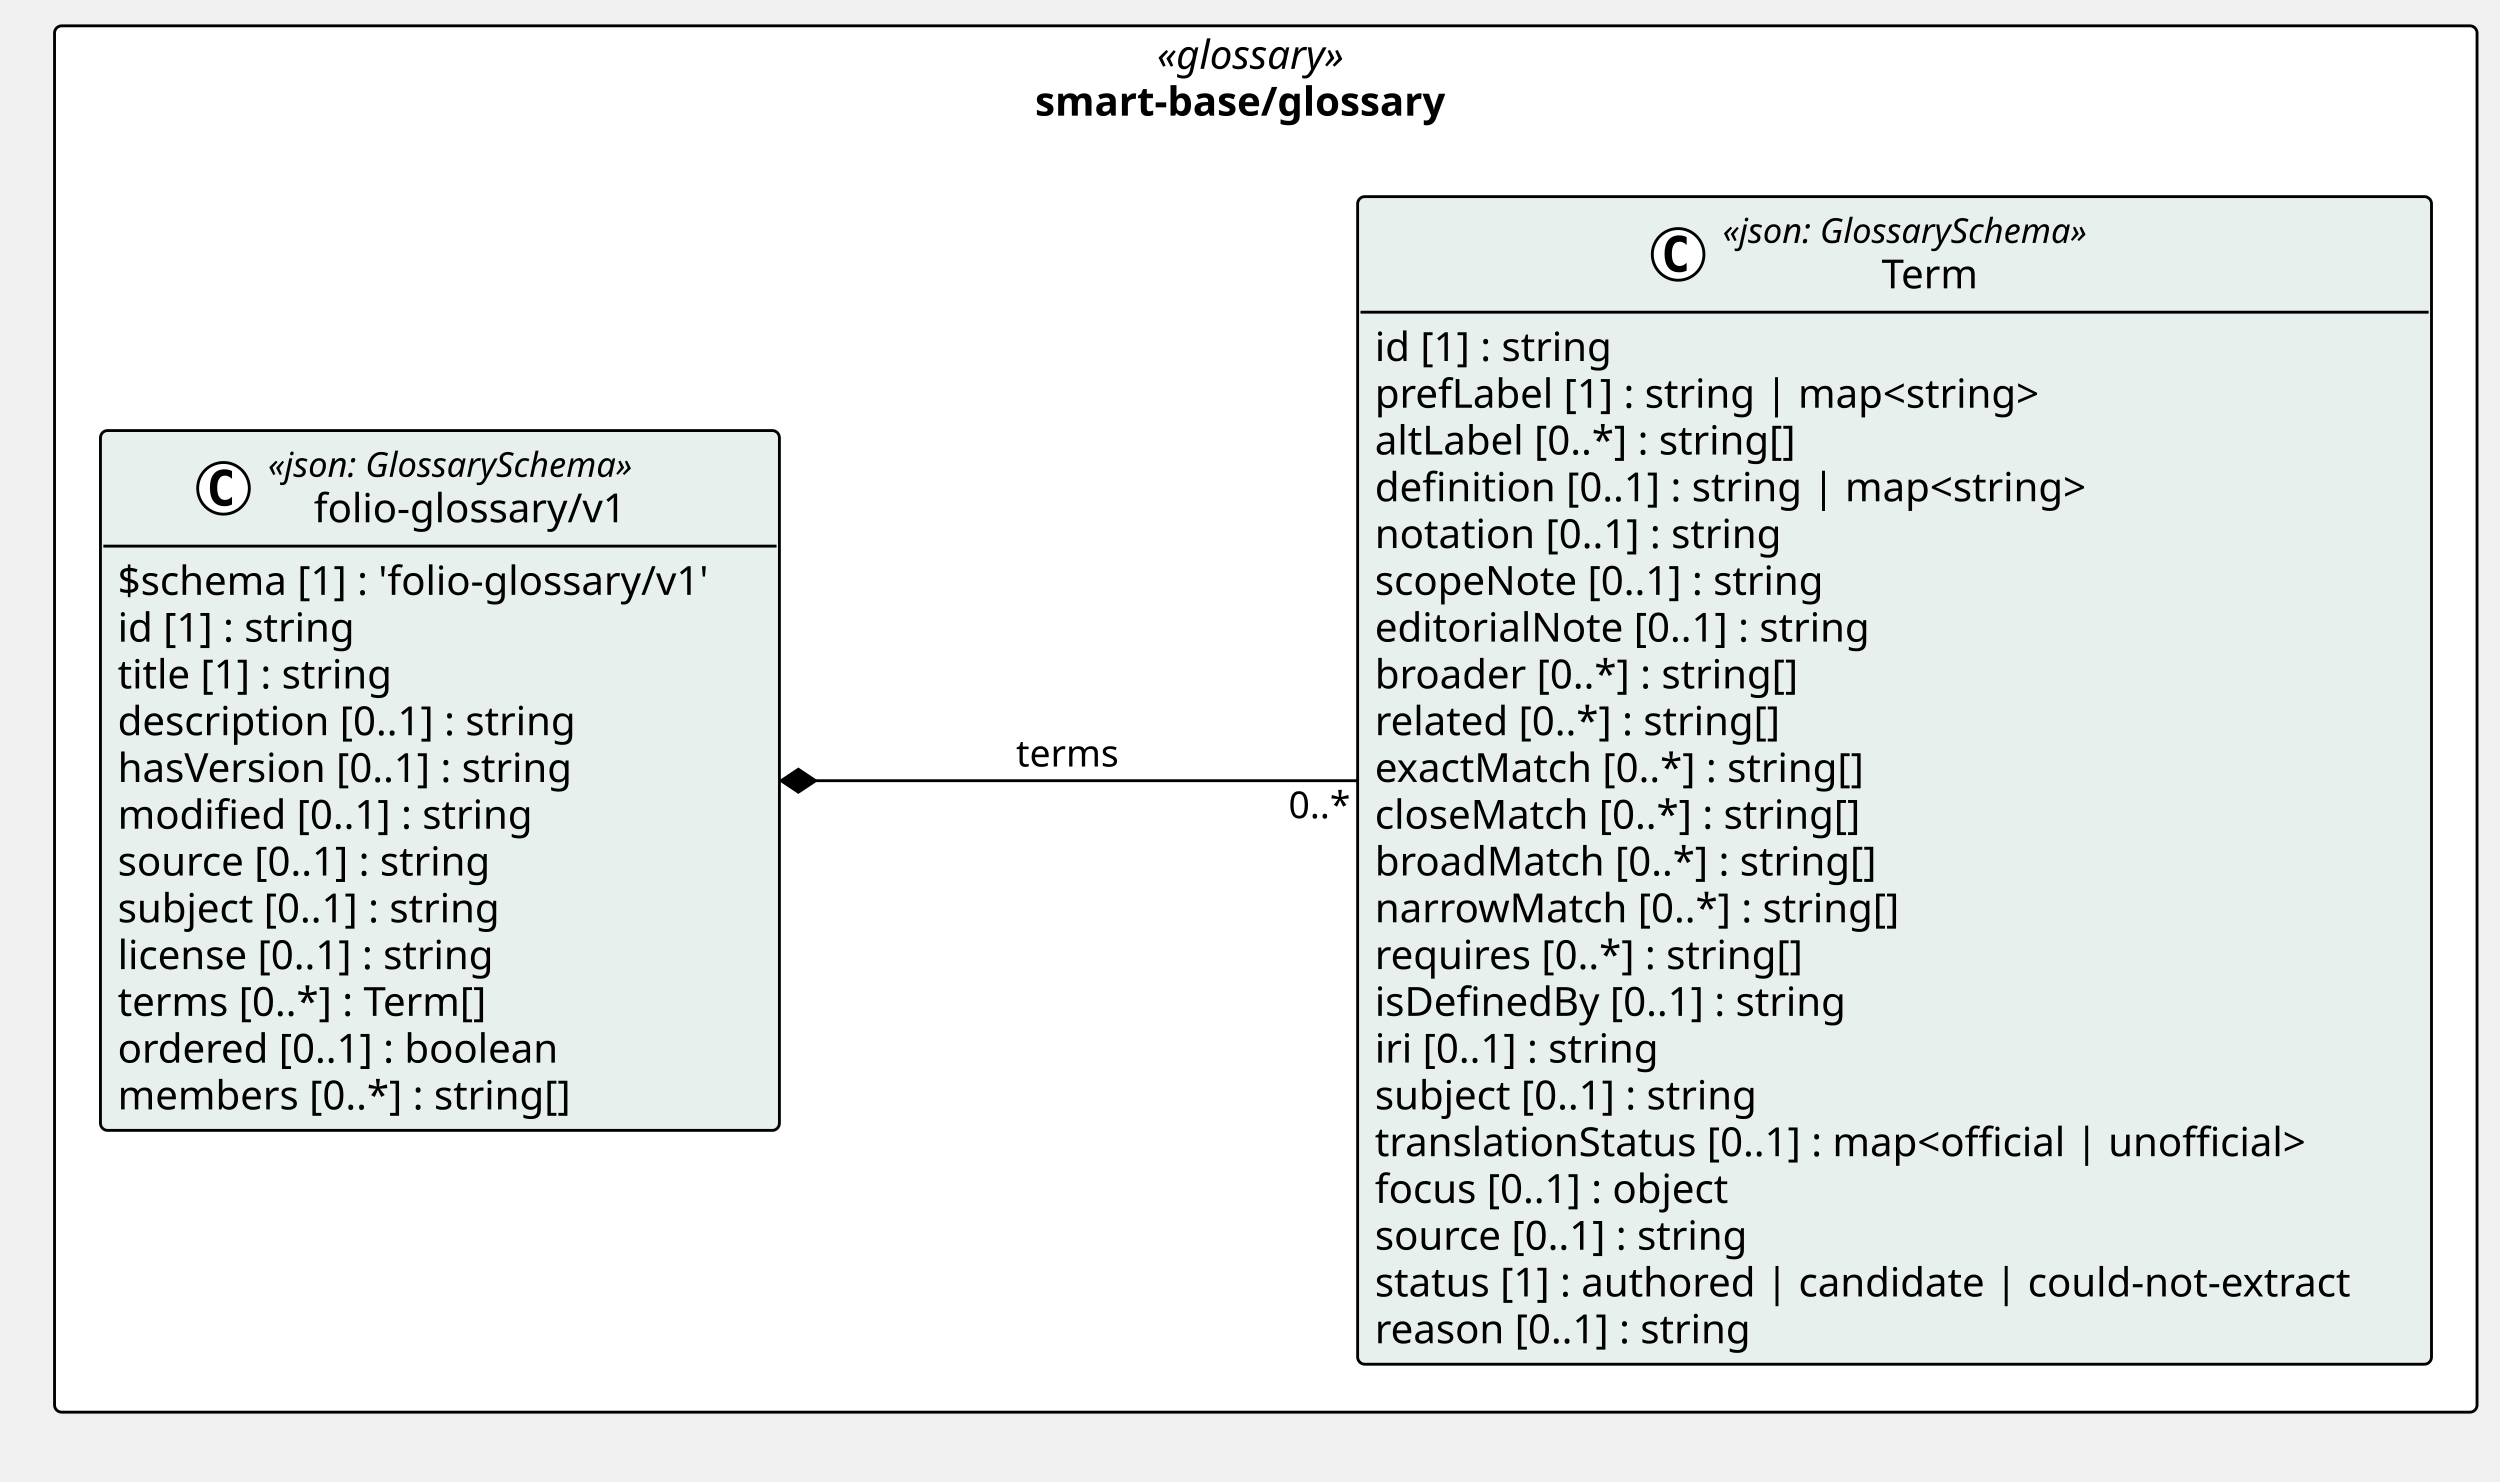
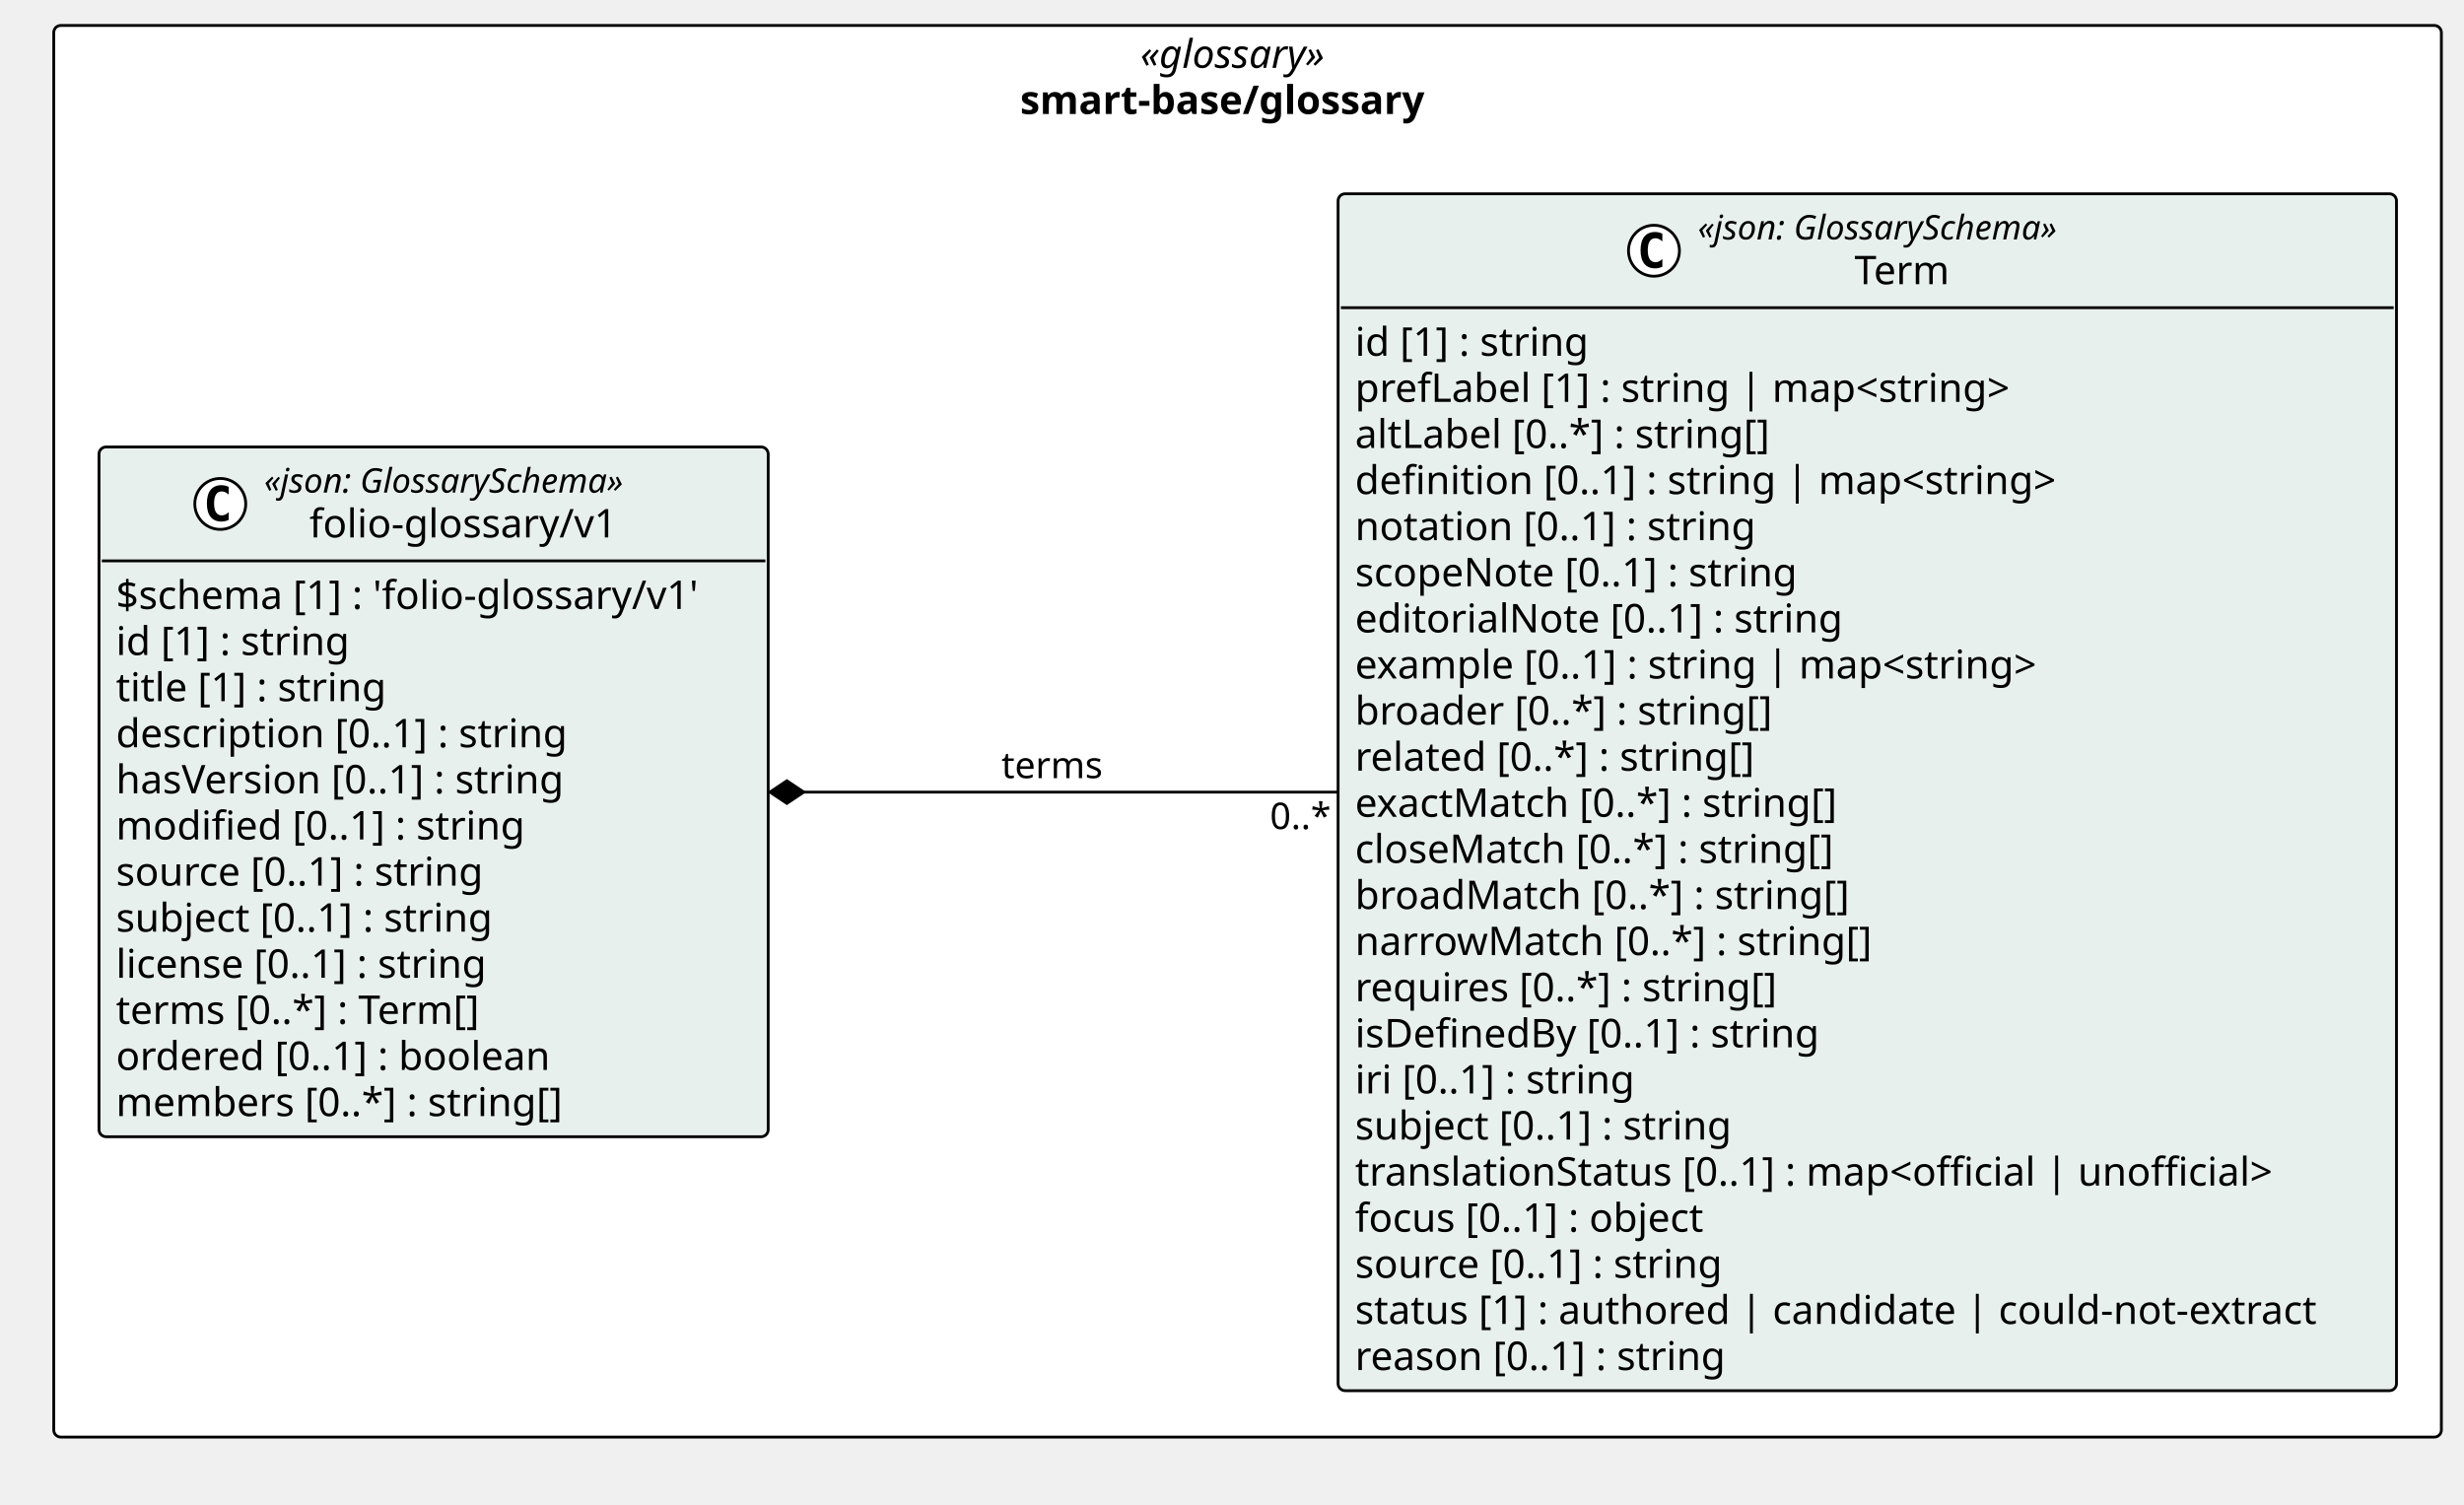
- <svg xmlns="http://www.w3.org/2000/svg" version="1.1" data-diagram-type="CLASS" style="width:871px;height:516px;background:#FFFFFF;" width="871px" height="516px" viewBox="0 0 871 516" zoomAndPan="magnify" preserveAspectRatio="none" contentStyleType="text/css">
+ <svg xmlns="http://www.w3.org/2000/svg" version="1.1" data-diagram-type="CLASS" style="width:871px;height:532px;background:#FFFFFF;" width="871px" height="532px" viewBox="0 0 871 532" zoomAndPan="magnify" preserveAspectRatio="none" contentStyleType="text/css">
  <defs />
  <g font-family="sans-serif" lengthAdjust="spacing">
    <g class="cluster" data-qualified-name="pkg_smart_base_glossary" id="ent0001" data-source-line="13">
-       <rect x="19" y="9" width="844" height="483" fill="#FFF" style="stroke:#000;stroke-width:1;" rx="2.5" ry="2.5" />
+       <rect x="19" y="9" width="844" height="499" fill="#FFF" style="stroke:#000;stroke-width:1;" rx="2.5" ry="2.5" />
      <text x="403.084" y="23.995" fill="#000" font-size="14" textLength="75.831" font-style="italic" font-family="Verdana">«glossary»</text>
      <text x="360.616" y="40.292" fill="#000" font-size="14" textLength="160.768" font-weight="700" font-family="Verdana">smart-base/glossary</text>
    </g>
    <g class="entity" data-qualified-name="pkg_smart_base_glossary.smart_base_glossary_folio_glossary_v1_Term" id="ent0002" data-source-line="14">
-       <rect x="473" y="68.5" width="374.134" height="406.797" fill="#E8F0EE" style="stroke:#000;stroke-width:1;" rx="2.5" ry="2.5" />
+       <rect x="473" y="68.5" width="374.134" height="423.094" fill="#E8F0EE" style="stroke:#000;stroke-width:1;" rx="2.5" ry="2.5" />
      <ellipse cx="584.659" cy="88.633" rx="9" ry="9" fill="#FFF" style="stroke:#000;stroke-width:1;" />
      <path d="M587.627,94.273 Q587.049,94.57 586.409,94.711 Q585.768,94.867 585.065,94.867 Q582.565,94.867 581.237,93.227 Q579.924,91.57 579.924,88.445 Q579.924,85.32 581.237,83.664 Q582.565,82.008 585.065,82.008 Q585.768,82.008 586.409,82.164 Q587.065,82.32 587.627,82.617 L587.627,85.336 Q587.002,84.758 586.409,84.492 Q585.815,84.211 585.19,84.211 Q583.846,84.211 583.159,85.289 Q582.471,86.352 582.471,88.445 Q582.471,90.539 583.159,91.617 Q583.846,92.68 585.19,92.68 Q585.815,92.68 586.409,92.414 Q587.002,92.133 587.627,91.555 L587.627,94.273 Z " fill="#000" />
      <text x="600.159" y="84.639" fill="#000" font-size="12" textLength="147.316" font-style="italic" font-family="Verdana">«json: GlossarySchema»</text>
      <text x="655.538" y="100.464" fill="#000" font-size="14" textLength="36.559" font-family="Verdana">Term</text>
      <line x1="474" y1="108.766" x2="846.134" y2="108.766" style="stroke:#000;stroke-width:1;" />
      <text x="479" y="125.761" fill="#000" font-size="14" textLength="90.863" font-family="Verdana">id [1] : string</text>
      <text x="479" y="142.058" fill="#000" font-size="14" textLength="252.41" font-family="Verdana">prefLabel [1] : string | map&lt;string&gt;</text>
      <text x="479" y="158.354" fill="#000" font-size="14" textLength="160.638" font-family="Verdana">altLabel [0..*] : string[]</text>
      <text x="479" y="174.651" fill="#000" font-size="14" textLength="270.163" font-family="Verdana">definition [0..1] : string | map&lt;string&gt;</text>
      <text x="479" y="190.948" fill="#000" font-size="14" textLength="154.219" font-family="Verdana">notation [0..1] : string</text>
      <text x="479" y="207.245" fill="#000" font-size="14" textLength="170.092" font-family="Verdana">scopeNote [0..1] : string</text>
      <text x="479" y="223.542" fill="#000" font-size="14" textLength="186.594" font-family="Verdana">editorialNote [0..1] : string</text>
-       <text x="479" y="239.839" fill="#000" font-size="14" textLength="159.954" font-family="Verdana">broader [0..*] : string[]</text>
-       <text x="479" y="256.136" fill="#000" font-size="14" textLength="154.738" font-family="Verdana">related [0..*] : string[]</text>
-       <text x="479" y="272.433" fill="#000" font-size="14" textLength="186.293" font-family="Verdana">exactMatch [0..*] : string[]</text>
-       <text x="479" y="288.729" fill="#000" font-size="14" textLength="183.688" font-family="Verdana">closeMatch [0..*] : string[]</text>
-       <text x="479" y="305.026" fill="#000" font-size="14" textLength="188.303" font-family="Verdana">broadMatch [0..*] : string[]</text>
-       <text x="479" y="321.323" fill="#000" font-size="14" textLength="196.608" font-family="Verdana">narrowMatch [0..*] : string[]</text>
-       <text x="479" y="337.62" fill="#000" font-size="14" textLength="162.593" font-family="Verdana">requires [0..*] : string[]</text>
-       <text x="479" y="353.917" fill="#000" font-size="14" textLength="179.553" font-family="Verdana">isDefinedBy [0..1] : string</text>
-       <text x="479" y="370.214" fill="#000" font-size="14" textLength="109.43" font-family="Verdana">iri [0..1] : string</text>
-       <text x="479" y="386.511" fill="#000" font-size="14" textLength="146.638" font-family="Verdana">subject [0..1] : string</text>
-       <text x="479" y="402.808" fill="#000" font-size="14" textLength="354.259" font-family="Verdana">translationStatus [0..1] : map&lt;official | unofficial&gt;</text>
-       <text x="479" y="419.104" fill="#000" font-size="14" textLength="136.206" font-family="Verdana">focus [0..1] : object</text>
-       <text x="479" y="435.401" fill="#000" font-size="14" textLength="142.693" font-family="Verdana">source [0..1] : string</text>
-       <text x="479" y="451.698" fill="#000" font-size="14" textLength="362.134" font-family="Verdana">status [1] : authored | candidate | could-not-extract</text>
-       <text x="479" y="467.995" fill="#000" font-size="14" textLength="143.575" font-family="Verdana">reason [0..1] : string</text>
+       <text x="479" y="239.839" fill="#000" font-size="14" textLength="264.77" font-family="Verdana">example [0..1] : string | map&lt;string&gt;</text>
+       <text x="479" y="256.136" fill="#000" font-size="14" textLength="159.954" font-family="Verdana">broader [0..*] : string[]</text>
+       <text x="479" y="272.433" fill="#000" font-size="14" textLength="154.738" font-family="Verdana">related [0..*] : string[]</text>
+       <text x="479" y="288.729" fill="#000" font-size="14" textLength="186.293" font-family="Verdana">exactMatch [0..*] : string[]</text>
+       <text x="479" y="305.026" fill="#000" font-size="14" textLength="183.688" font-family="Verdana">closeMatch [0..*] : string[]</text>
+       <text x="479" y="321.323" fill="#000" font-size="14" textLength="188.303" font-family="Verdana">broadMatch [0..*] : string[]</text>
+       <text x="479" y="337.62" fill="#000" font-size="14" textLength="196.608" font-family="Verdana">narrowMatch [0..*] : string[]</text>
+       <text x="479" y="353.917" fill="#000" font-size="14" textLength="162.593" font-family="Verdana">requires [0..*] : string[]</text>
+       <text x="479" y="370.214" fill="#000" font-size="14" textLength="179.553" font-family="Verdana">isDefinedBy [0..1] : string</text>
+       <text x="479" y="386.511" fill="#000" font-size="14" textLength="109.43" font-family="Verdana">iri [0..1] : string</text>
+       <text x="479" y="402.808" fill="#000" font-size="14" textLength="146.638" font-family="Verdana">subject [0..1] : string</text>
+       <text x="479" y="419.104" fill="#000" font-size="14" textLength="354.259" font-family="Verdana">translationStatus [0..1] : map&lt;official | unofficial&gt;</text>
+       <text x="479" y="435.401" fill="#000" font-size="14" textLength="136.206" font-family="Verdana">focus [0..1] : object</text>
+       <text x="479" y="451.698" fill="#000" font-size="14" textLength="142.693" font-family="Verdana">source [0..1] : string</text>
+       <text x="479" y="467.995" fill="#000" font-size="14" textLength="362.134" font-family="Verdana">status [1] : authored | candidate | could-not-extract</text>
+       <text x="479" y="484.292" fill="#000" font-size="14" textLength="143.575" font-family="Verdana">reason [0..1] : string</text>
    </g>
-     <g class="entity" data-qualified-name="pkg_smart_base_glossary.smart_base_glossary_folio_glossary_v1_folio_glossary_v1" id="ent0003" data-source-line="38">
-       <rect x="35" y="150" width="236.547" height="243.828" fill="#E8F0EE" style="stroke:#000;stroke-width:1;" rx="2.5" ry="2.5" />
-       <ellipse cx="77.865" cy="170.133" rx="9" ry="9" fill="#FFF" style="stroke:#000;stroke-width:1;" />
-       <path d="M80.834,175.773 Q80.256,176.07 79.615,176.211 Q78.975,176.367 78.271,176.367 Q75.771,176.367 74.443,174.727 Q73.131,173.07 73.131,169.945 Q73.131,166.82 74.443,165.164 Q75.771,163.508 78.271,163.508 Q78.975,163.508 79.615,163.664 Q80.271,163.82 80.834,164.117 L80.834,166.836 Q80.209,166.258 79.615,165.992 Q79.021,165.711 78.396,165.711 Q77.053,165.711 76.365,166.789 Q75.678,167.852 75.678,169.945 Q75.678,172.039 76.365,173.117 Q77.053,174.18 78.396,174.18 Q79.021,174.18 79.615,173.914 Q80.209,173.633 80.834,173.055 L80.834,175.773 Z " fill="#000" />
-       <text x="93.365" y="166.139" fill="#000" font-size="12" textLength="147.316" font-style="italic" font-family="Verdana">«json: GlossarySchema»</text>
-       <text x="109.349" y="181.964" fill="#000" font-size="14" textLength="115.35" font-family="Verdana">folio-glossary/v1</text>
-       <line x1="36" y1="190.266" x2="270.547" y2="190.266" style="stroke:#000;stroke-width:1;" />
-       <text x="41" y="207.261" fill="#000" font-size="14" textLength="224.547" font-family="Verdana">$schema [1] : 'folio-glossary/v1'</text>
-       <text x="41" y="223.558" fill="#000" font-size="14" textLength="90.863" font-family="Verdana">id [1] : string</text>
-       <text x="41" y="239.854" fill="#000" font-size="14" textLength="105.458" font-family="Verdana">title [1] : string</text>
-       <text x="41" y="256.151" fill="#000" font-size="14" textLength="173.735" font-family="Verdana">description [0..1] : string</text>
-       <text x="41" y="272.448" fill="#000" font-size="14" textLength="173.209" font-family="Verdana">hasVersion [0..1] : string</text>
-       <text x="41" y="288.745" fill="#000" font-size="14" textLength="157.192" font-family="Verdana">modified [0..1] : string</text>
-       <text x="41" y="305.042" fill="#000" font-size="14" textLength="142.693" font-family="Verdana">source [0..1] : string</text>
-       <text x="41" y="321.339" fill="#000" font-size="14" textLength="146.638" font-family="Verdana">subject [0..1] : string</text>
-       <text x="41" y="337.636" fill="#000" font-size="14" textLength="144.765" font-family="Verdana">license [0..1] : string</text>
-       <text x="41" y="353.933" fill="#000" font-size="14" textLength="142.071" font-family="Verdana">terms [0..*] : Term[]</text>
-       <text x="41" y="370.229" fill="#000" font-size="14" textLength="166.756" font-family="Verdana">ordered [0..1] : boolean</text>
-       <text x="41" y="386.526" fill="#000" font-size="14" textLength="171.35" font-family="Verdana">members [0..*] : string[]</text>
+     <g class="entity" data-qualified-name="pkg_smart_base_glossary.smart_base_glossary_folio_glossary_v1_folio_glossary_v1" id="ent0003" data-source-line="39">
+       <rect x="35" y="158" width="236.547" height="243.828" fill="#E8F0EE" style="stroke:#000;stroke-width:1;" rx="2.5" ry="2.5" />
+       <ellipse cx="77.865" cy="178.133" rx="9" ry="9" fill="#FFF" style="stroke:#000;stroke-width:1;" />
+       <path d="M80.834,183.773 Q80.256,184.07 79.615,184.211 Q78.975,184.367 78.271,184.367 Q75.771,184.367 74.443,182.727 Q73.131,181.07 73.131,177.945 Q73.131,174.82 74.443,173.164 Q75.771,171.508 78.271,171.508 Q78.975,171.508 79.615,171.664 Q80.271,171.82 80.834,172.117 L80.834,174.836 Q80.209,174.258 79.615,173.992 Q79.021,173.711 78.396,173.711 Q77.053,173.711 76.365,174.789 Q75.678,175.852 75.678,177.945 Q75.678,180.039 76.365,181.117 Q77.053,182.18 78.396,182.18 Q79.021,182.18 79.615,181.914 Q80.209,181.633 80.834,181.055 L80.834,183.773 Z " fill="#000" />
+       <text x="93.365" y="174.139" fill="#000" font-size="12" textLength="147.316" font-style="italic" font-family="Verdana">«json: GlossarySchema»</text>
+       <text x="109.349" y="189.964" fill="#000" font-size="14" textLength="115.35" font-family="Verdana">folio-glossary/v1</text>
+       <line x1="36" y1="198.266" x2="270.547" y2="198.266" style="stroke:#000;stroke-width:1;" />
+       <text x="41" y="215.261" fill="#000" font-size="14" textLength="224.547" font-family="Verdana">$schema [1] : 'folio-glossary/v1'</text>
+       <text x="41" y="231.558" fill="#000" font-size="14" textLength="90.863" font-family="Verdana">id [1] : string</text>
+       <text x="41" y="247.854" fill="#000" font-size="14" textLength="105.458" font-family="Verdana">title [1] : string</text>
+       <text x="41" y="264.151" fill="#000" font-size="14" textLength="173.735" font-family="Verdana">description [0..1] : string</text>
+       <text x="41" y="280.448" fill="#000" font-size="14" textLength="173.209" font-family="Verdana">hasVersion [0..1] : string</text>
+       <text x="41" y="296.745" fill="#000" font-size="14" textLength="157.192" font-family="Verdana">modified [0..1] : string</text>
+       <text x="41" y="313.042" fill="#000" font-size="14" textLength="142.693" font-family="Verdana">source [0..1] : string</text>
+       <text x="41" y="329.339" fill="#000" font-size="14" textLength="146.638" font-family="Verdana">subject [0..1] : string</text>
+       <text x="41" y="345.636" fill="#000" font-size="14" textLength="144.765" font-family="Verdana">license [0..1] : string</text>
+       <text x="41" y="361.933" fill="#000" font-size="14" textLength="142.071" font-family="Verdana">terms [0..*] : Term[]</text>
+       <text x="41" y="378.229" fill="#000" font-size="14" textLength="166.756" font-family="Verdana">ordered [0..1] : boolean</text>
+       <text x="41" y="394.526" fill="#000" font-size="14" textLength="171.35" font-family="Verdana">members [0..*] : string[]</text>
    </g>
    <g class="link" data-entity-1="ent0003" data-entity-2="ent0002" id="lnk4" data-link-type="composition">
-       <polygon points="272.146,272,278.146,276,284.146,272,278.146,268,272.146,272" fill="#000" style="stroke:#000;stroke-width:1;stroke-linejoin:miter;stroke-miterlimit:10;" />
-       <path d="M284.146,272 C343.835,272 405.743,272 472.916,272" style="stroke:#000;stroke-width:1;" fill="none" />
-       <text x="354" y="267.067" fill="#000" font-size="13" textLength="37.876" font-family="Verdana">terms</text>
-       <text x="448.916" y="285.067" fill="#000" font-size="13" textLength="23.036" font-family="Verdana">0..*</text>
+       <polygon points="272.146,280,278.146,284,284.146,280,278.146,276,272.146,280" fill="#000" style="stroke:#000;stroke-width:1;stroke-linejoin:miter;stroke-miterlimit:10;" />
+       <path d="M284.146,280 C343.835,280 405.743,280 472.916,280" style="stroke:#000;stroke-width:1;" fill="none" />
+       <text x="354" y="275.067" fill="#000" font-size="13" textLength="37.876" font-family="Verdana">terms</text>
+       <text x="448.916" y="293.067" fill="#000" font-size="13" textLength="23.036" font-family="Verdana">0..*</text>
    </g>
  </g>
</svg>
